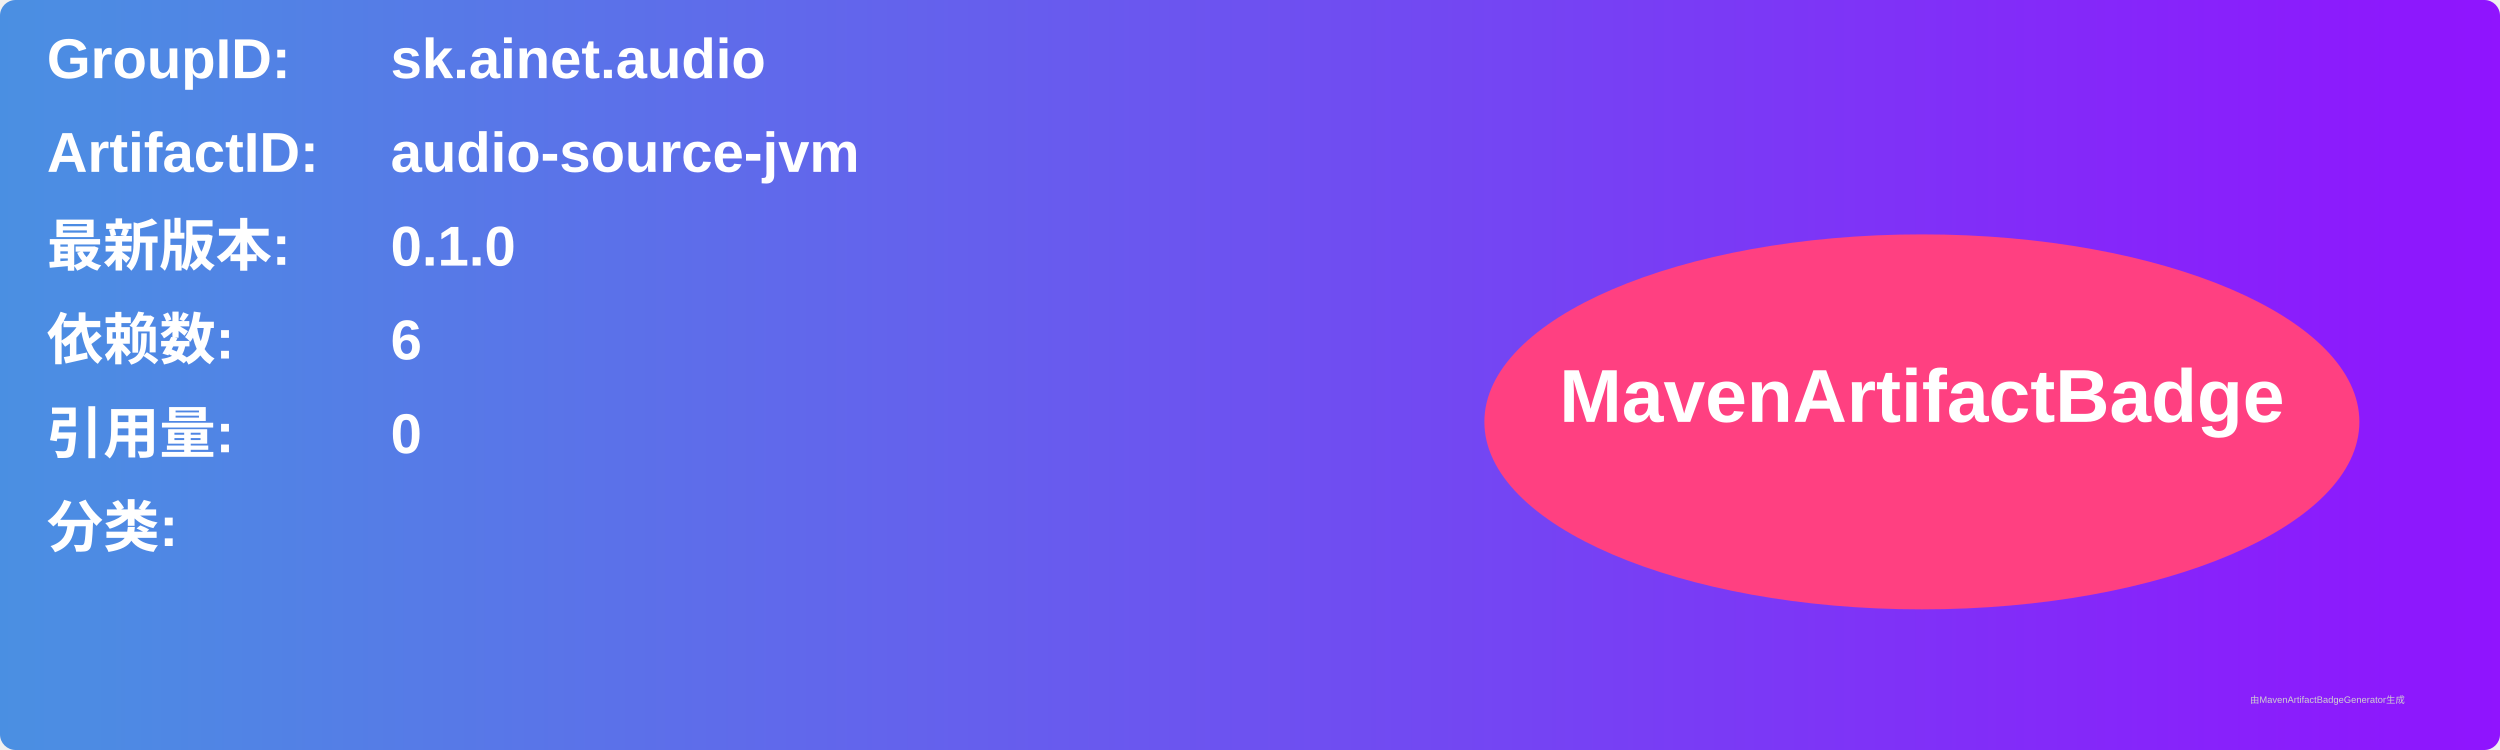
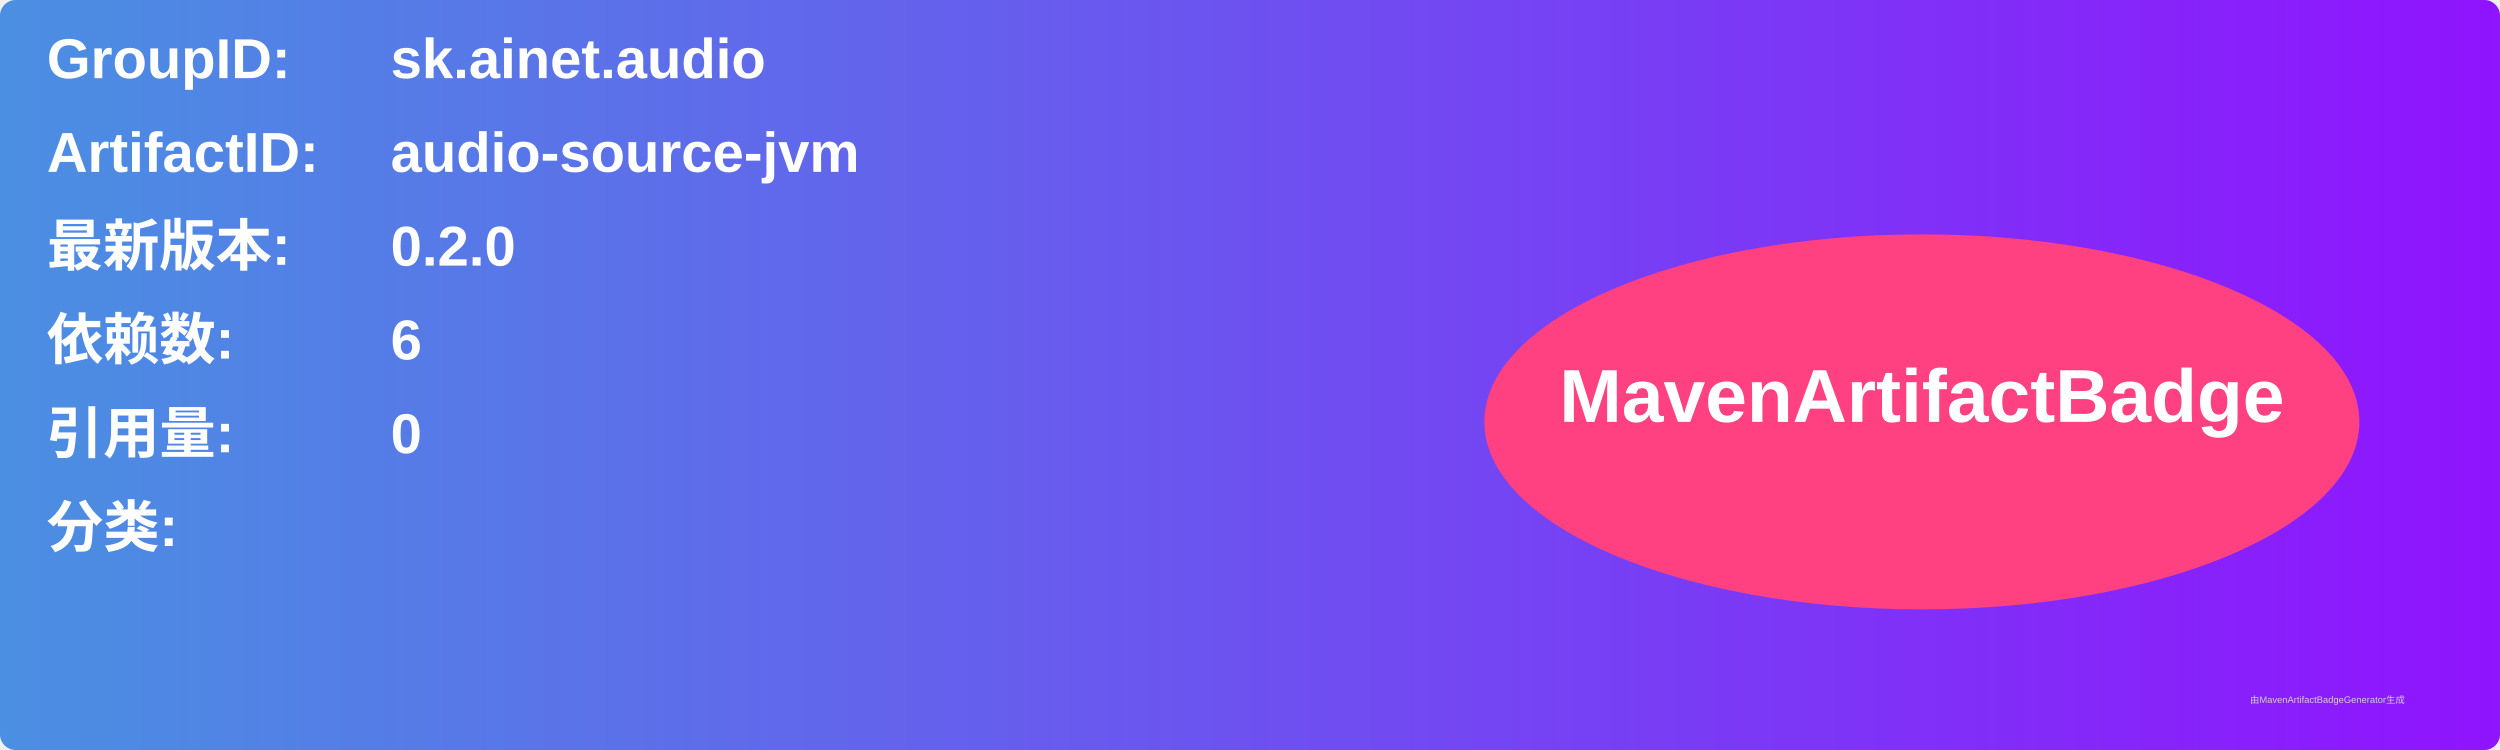
<svg xmlns="http://www.w3.org/2000/svg" width="800" height="240" viewBox="0 0 800 240">
  <linearGradient id="grad" x1="0%" y1="0%" x2="100%" y2="0%">
    <stop offset="0%" stop-color="#4a90e2" />
    <stop offset="100%" stop-color="#9013fe" />
  </linearGradient>
  <rect width="100%" height="100%" rx="5" ry="5" fill="url(#grad)" />
  <g transform="translate(15, 15)">
    <text x="0" y="10" font-family="Arial" font-size="18" fill="white" font-weight="bold" width="260">GroupID:</text>
    <text x="110" y="10" font-family="Arial" font-size="18" fill="white" font-weight="bold" width="460">sk.ainet.audio</text>
    <text x="0" y="40" font-family="Arial" font-size="18" fill="white" font-weight="bold" width="260">ArtifactID:</text>
    <text x="110" y="40" font-family="Arial" font-size="18" fill="white" font-weight="bold" width="460">audio-source-jvm</text>
    <text x="0" y="70" font-family="Arial" font-size="18" fill="white" font-weight="bold">最新版本:</text>
    <text x="110" y="70" font-family="Arial" font-size="18" fill="white" font-weight="bold">
-       <tspan font-weight="bold">0.1.0</tspan>
+       <tspan font-weight="bold">0.2.0</tspan>
    </text>
    <text x="0" y="100" font-family="Arial" font-size="18" fill="white" font-weight="bold">依赖数: </text>
    <text x="110" y="100" font-family="Arial" font-size="18" fill="white">
      <tspan font-weight="bold">6</tspan>
    </text>
    <text x="0" y="130" font-family="Arial" font-size="18" fill="white" font-weight="bold">引用量: </text>
    <text x="110" y="130" font-family="Arial" font-size="18" fill="white">
      <tspan font-weight="bold">0</tspan>
    </text>
    <text x="0" y="160" font-family="Arial" font-size="18" fill="white" font-weight="bold">分类:</text>
    <text x="10" y="190" font-family="Arial" font-size="10" fill="white">
      <tspan font-weight="bold" />
    </text>
    <ellipse cx="600" cy="120" rx="140" ry="60" fill="#ff4081" />
    <text x="600" y="120" text-anchor="middle" font-family="Arial" font-size="24" fill="white" font-weight="bold">MavenArtifactBadge</text>
  </g>
  <text x="720" y="225" font-family="Arial" font-size="3" fill="#d0d0d0">由MavenArtifactBadgeGenerator生成</text>
</svg>
